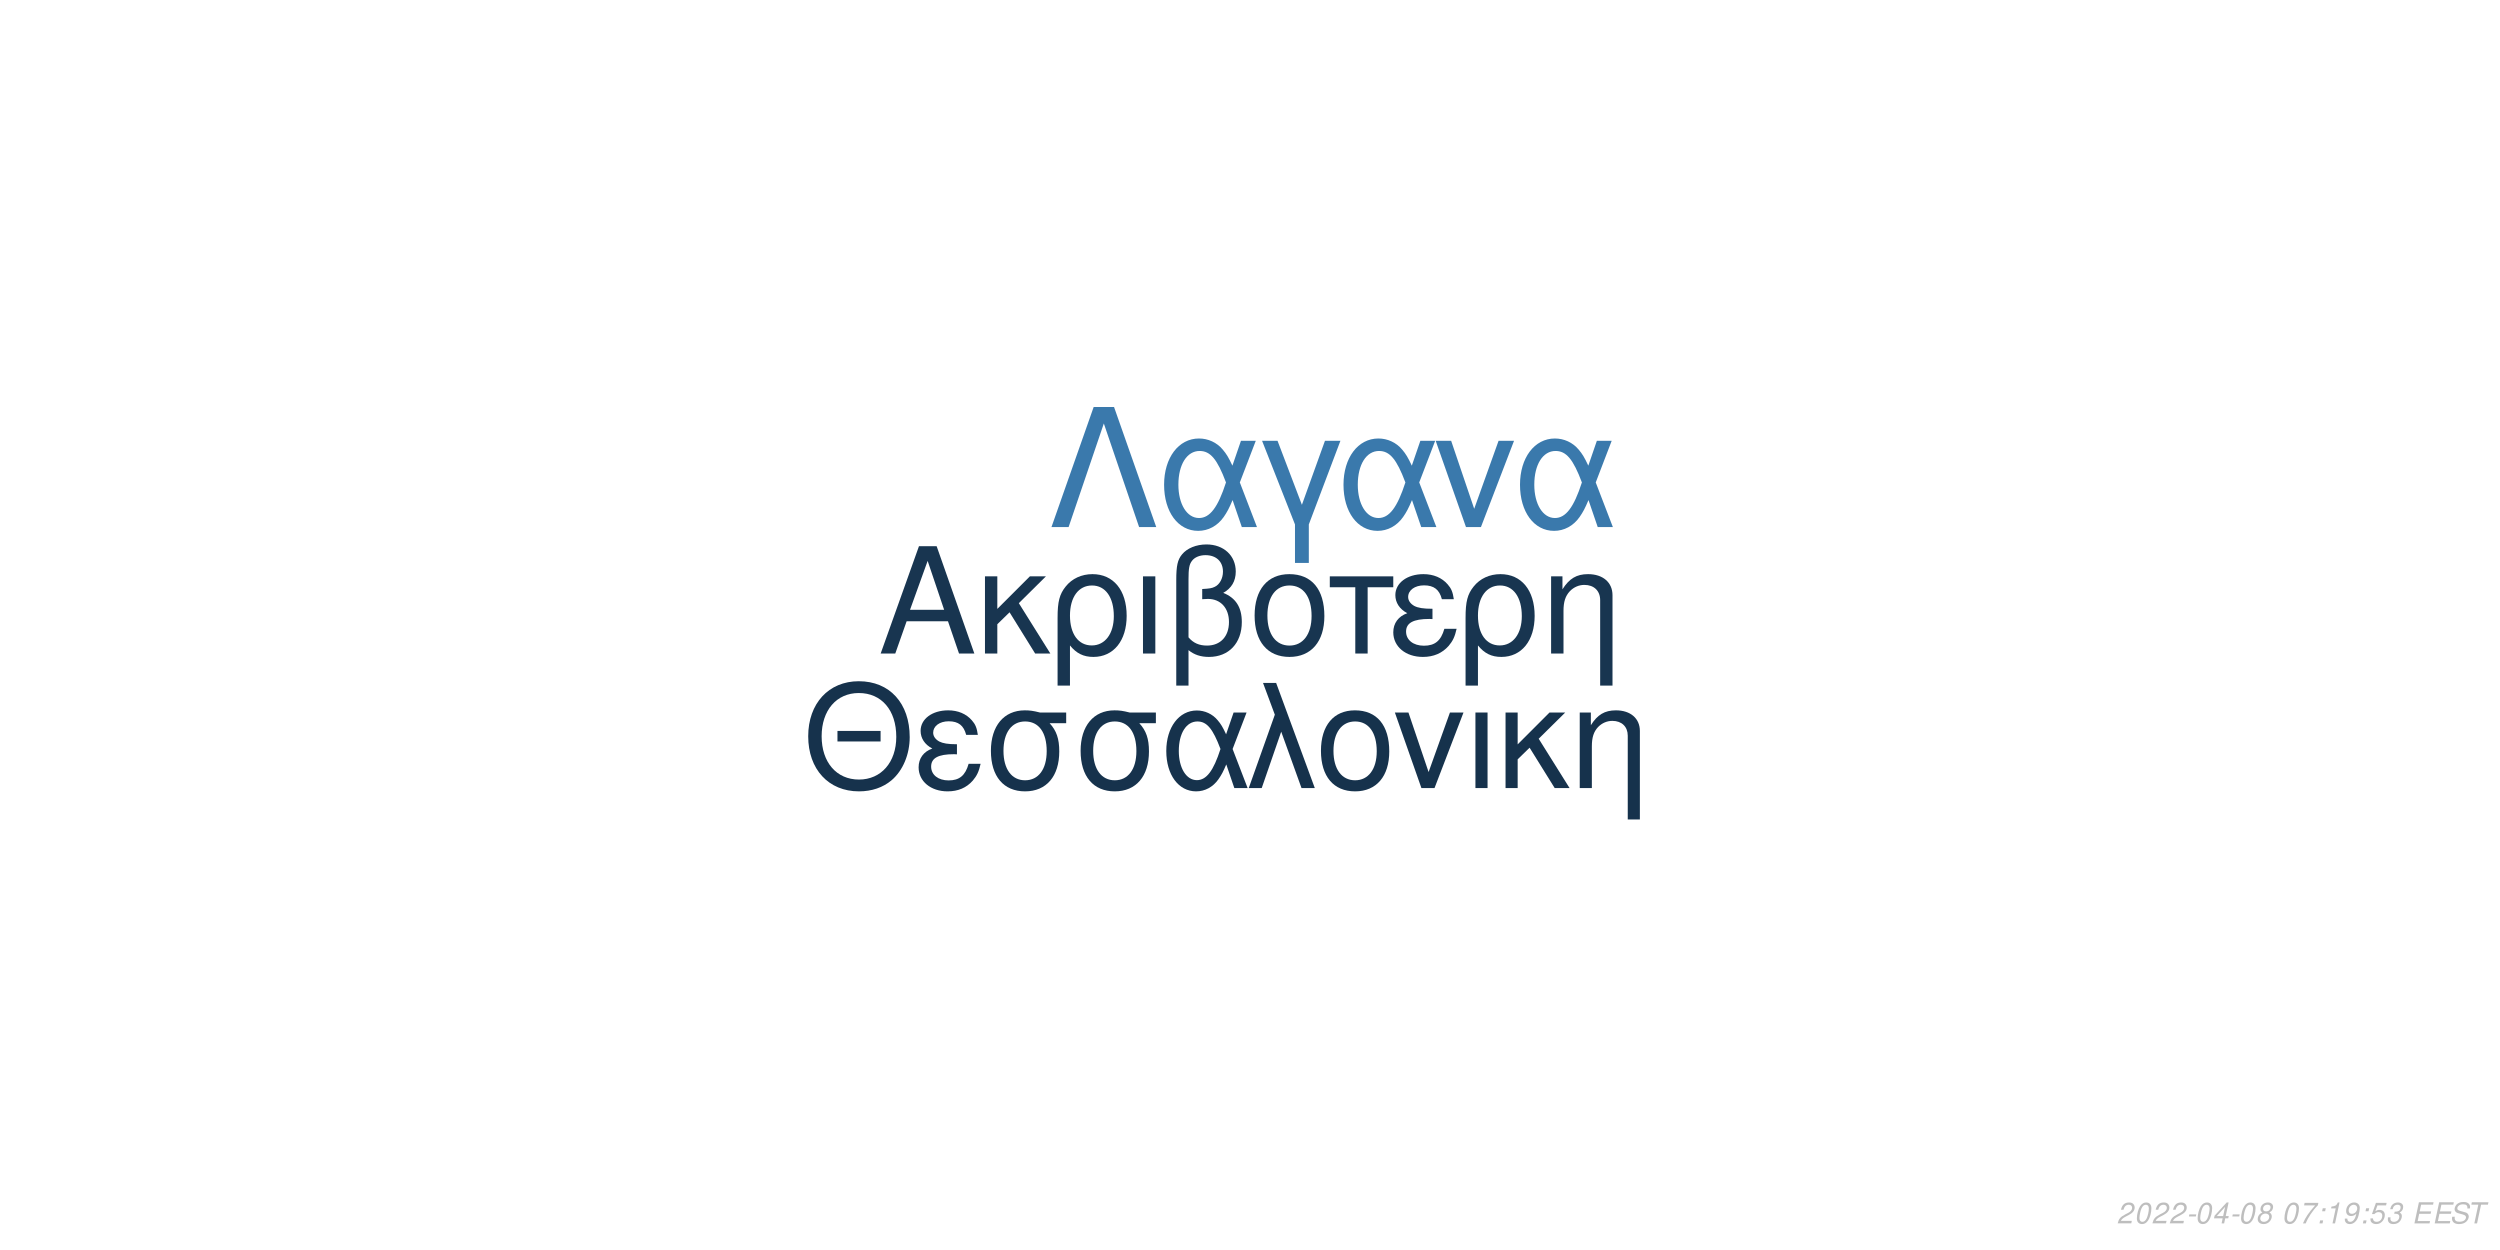
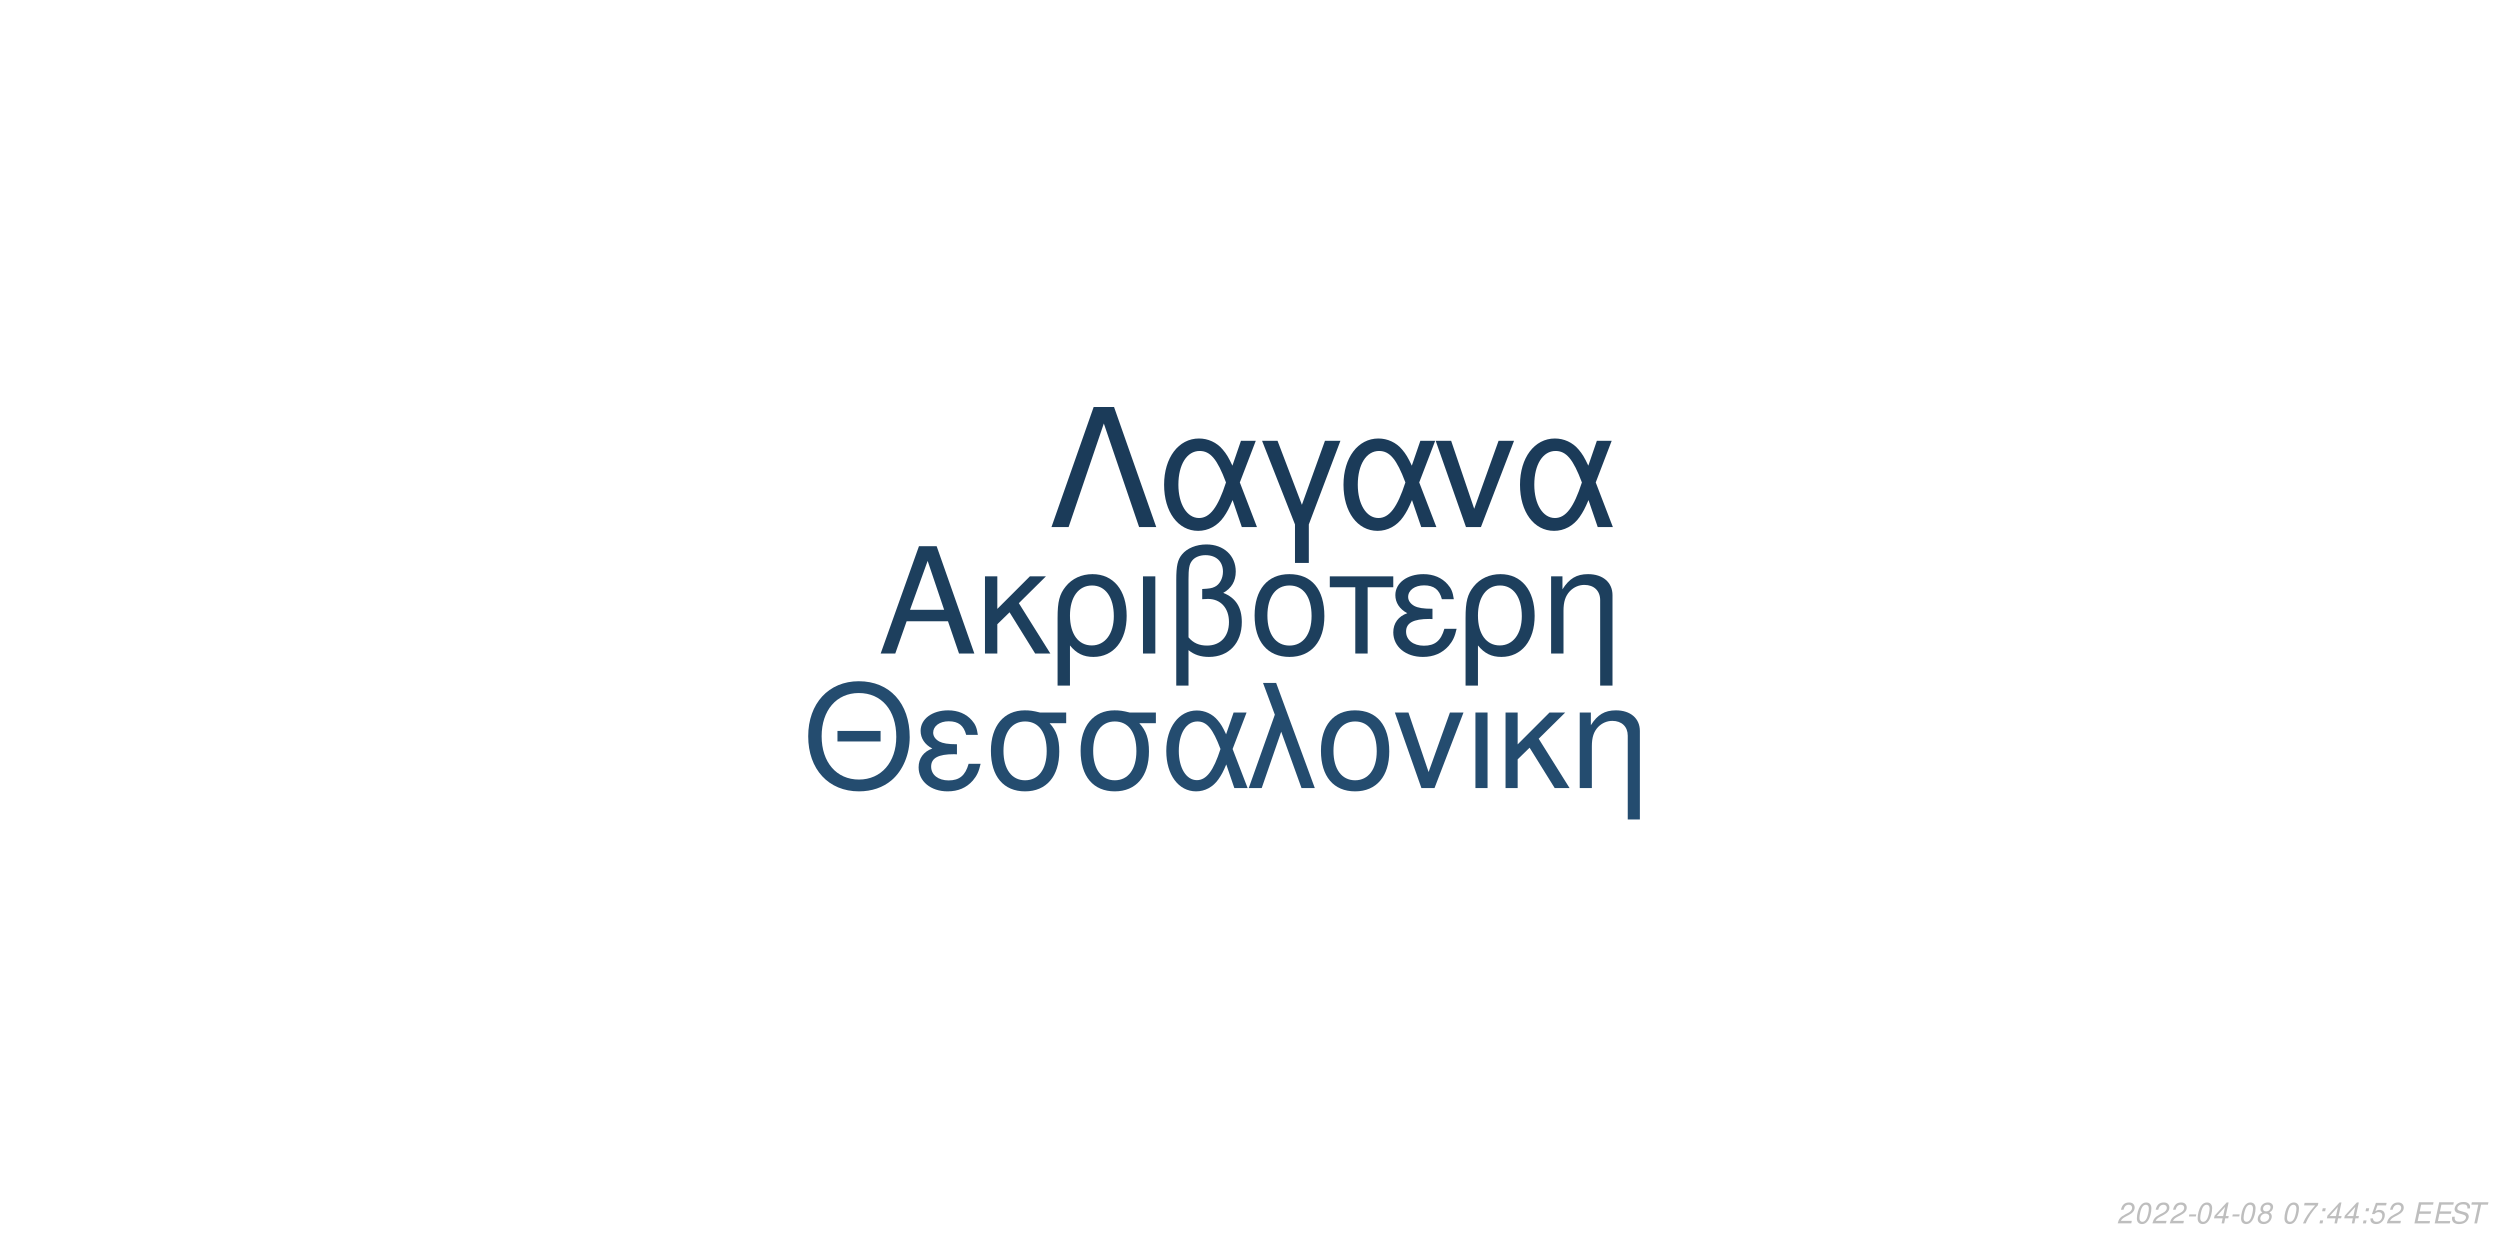
<svg xmlns="http://www.w3.org/2000/svg" xmlns:xlink="http://www.w3.org/1999/xlink" width="864pt" height="432pt" viewBox="0 0 864 432" version="1.1">
  <defs>
    <g>
      <symbol overflow="visible" id="glyph0-0">
        <path style="stroke:none;" d="" />
      </symbol>
      <symbol overflow="visible" id="glyph0-1">
        <path style="stroke:none;" d="M 24.125 -11.141 L 27.938 0 L 33.234 0 L 20.203 -37.094 L 14.094 -37.094 L 0.859 0 L 5.906 0 L 9.828 -11.141 Z M 22.797 -15.109 L 11 -15.109 L 17.094 -32.016 Z M 22.797 -15.109 " />
      </symbol>
      <symbol overflow="visible" id="glyph0-2">
        <path style="stroke:none;" d="M 7.172 -15.422 L 7.172 -26.672 L 2.906 -26.672 L 2.906 0 L 7.172 0 L 7.172 -10.125 L 11.406 -14.25 L 20.25 0 L 25.5 0 L 14.609 -17.406 L 23.969 -26.672 L 18.422 -26.672 Z M 7.172 -15.422 " />
      </symbol>
      <symbol overflow="visible" id="glyph0-3">
        <path style="stroke:none;" d="M 3 11.094 L 7.281 11.094 L 7.281 -2.797 C 9.516 -0.047 11.953 1.172 15.375 1.172 C 22.344 1.172 26.875 -4.422 26.875 -13.031 C 26.875 -21.891 22.297 -27.438 15.062 -27.438 C 11.297 -27.438 7.984 -25.906 5.797 -23.156 C 3.672 -20.516 3 -17.969 3 -12.359 Z M 14.906 -23.516 C 19.547 -23.516 22.438 -19.438 22.438 -12.922 C 22.438 -6.812 19.391 -2.797 14.812 -2.797 C 10.172 -2.797 7.281 -6.766 7.281 -13.125 C 7.281 -19.484 10.234 -23.516 14.906 -23.516 Z M 14.906 -23.516 " />
      </symbol>
      <symbol overflow="visible" id="glyph0-4">
        <path style="stroke:none;" d="M 3.516 0 L 7.781 0 L 7.781 -26.672 L 3.516 -26.672 Z M 3.516 0 " />
      </symbol>
      <symbol overflow="visible" id="glyph0-5">
        <path style="stroke:none;" d="M 4.016 11.094 L 8.25 11.094 L 8.25 -1.172 C 10.172 0.406 12.422 1.172 15.312 1.172 C 22.188 1.172 26.672 -3.609 26.672 -10.891 C 26.672 -15.984 24.578 -19.234 20.25 -20.969 C 23.109 -22.547 24.578 -25.031 24.578 -28.344 C 24.578 -33.844 20.406 -37.703 14.453 -37.703 C 10.938 -37.703 7.734 -36.391 6 -34.25 C 4.484 -32.422 4.016 -30.328 4.016 -25.391 Z M 8.25 -25.656 C 8.25 -29.359 8.5 -30.844 9.469 -32.062 C 10.375 -33.281 12.156 -34 14.094 -34 C 17.812 -34 20.156 -31.812 20.156 -28.297 C 20.156 -25.953 18.984 -23.812 17.297 -23.047 C 16.281 -22.547 15.469 -22.438 12.984 -22.297 L 12.984 -18.781 C 13.734 -18.828 14.344 -18.875 14.969 -18.875 C 19.344 -18.875 22.234 -15.719 22.234 -10.891 C 22.234 -5.906 19.281 -2.75 14.656 -2.75 C 11.953 -2.75 9.922 -3.609 8.25 -5.594 Z M 8.25 -25.656 " />
      </symbol>
      <symbol overflow="visible" id="glyph0-6">
        <path style="stroke:none;" d="M 14.094 -27.438 C 6.562 -27.438 2.094 -22.094 2.094 -13.125 C 2.094 -4.125 6.562 1.172 14.141 1.172 C 21.672 1.172 26.203 -4.172 26.203 -12.922 C 26.203 -22.188 21.828 -27.438 14.094 -27.438 Z M 14.141 -23.516 C 18.938 -23.516 21.781 -19.594 21.781 -12.984 C 21.781 -6.672 18.828 -2.75 14.141 -2.75 C 9.422 -2.75 6.516 -6.672 6.516 -13.125 C 6.516 -19.594 9.422 -23.516 14.141 -23.516 Z M 14.141 -23.516 " />
      </symbol>
      <symbol overflow="visible" id="glyph0-7">
        <path style="stroke:none;" d="M 7.891 0 L 12.156 0 L 12.156 -22.906 L 21.016 -22.906 L 21.016 -26.672 L -0.922 -26.672 L -0.922 -22.906 L 7.891 -22.906 Z M 7.891 0 " />
      </symbol>
      <symbol overflow="visible" id="glyph0-8">
        <path style="stroke:none;" d="M 14.562 -15.469 C 11.344 -15.469 9.562 -15.781 8.297 -16.438 C 6.922 -17.203 6.156 -18.328 6.156 -19.547 C 6.156 -21.891 8.453 -23.562 11.656 -23.562 C 15.062 -23.562 16.953 -22.094 17.812 -18.781 L 21.938 -18.781 C 21.578 -21.266 21.062 -22.5 19.797 -23.922 C 17.812 -26.203 14.906 -27.438 11.453 -27.438 C 5.797 -27.438 1.734 -24.375 1.734 -20.203 C 1.734 -17.609 3.156 -15.375 5.859 -13.938 C 2.797 -12.875 1.016 -10.484 1.016 -7.328 C 1.016 -2.391 5.297 1.172 11.25 1.172 C 14.969 1.172 17.906 -0.109 20.156 -2.641 C 21.578 -4.328 22.297 -5.797 22.906 -8.547 L 18.672 -8.547 C 17.5 -4.422 15.422 -2.703 11.609 -2.703 C 7.938 -2.703 5.438 -4.688 5.438 -7.578 C 5.438 -10.578 7.938 -11.953 13.484 -11.953 C 13.641 -11.953 14.094 -11.953 14.562 -11.906 Z M 14.562 -15.469 " />
      </symbol>
      <symbol overflow="visible" id="glyph0-9">
        <path style="stroke:none;" d="M 3.562 -26.672 L 3.562 0 L 7.844 0 L 7.844 -14.703 C 7.844 -17.906 8.5 -19.891 10.031 -21.531 C 11.406 -22.953 13.188 -23.719 15.062 -23.719 C 18.375 -23.719 20.516 -21.672 20.516 -18.469 L 20.516 11.094 L 24.781 11.094 L 24.781 -20.156 C 24.781 -24.578 21.469 -27.438 16.328 -27.438 C 12.359 -27.438 9.828 -25.906 7.484 -22.188 L 7.484 -26.672 Z M 3.562 -26.672 " />
      </symbol>
      <symbol overflow="visible" id="glyph1-0">
        <path style="stroke:none;" d="" />
      </symbol>
      <symbol overflow="visible" id="glyph1-1">
        <path style="stroke:none;" d="M 26.859 -19.734 L 11.953 -19.734 L 11.953 -16.094 L 26.859 -16.094 Z M 19.328 -36.922 C 8.922 -36.922 1.844 -29.25 1.844 -17.891 C 1.844 -6.484 8.875 1.141 19.391 1.141 C 23.812 1.141 27.703 -0.203 30.641 -2.688 C 34.578 -6.031 36.922 -11.656 36.922 -17.594 C 36.922 -29.297 30 -36.922 19.328 -36.922 Z M 19.328 -32.844 C 27.203 -32.844 32.281 -26.906 32.281 -17.688 C 32.281 -8.922 27.062 -2.938 19.391 -2.938 C 11.609 -2.938 6.484 -8.922 6.484 -17.891 C 6.484 -26.859 11.609 -32.844 19.328 -32.844 Z M 19.328 -32.844 " />
      </symbol>
      <symbol overflow="visible" id="glyph1-2">
        <path style="stroke:none;" d="M 14.25 -15.141 C 11.109 -15.141 9.375 -15.453 8.125 -16.094 C 6.781 -16.844 6.031 -17.938 6.031 -19.141 C 6.031 -21.422 8.266 -23.078 11.406 -23.078 C 14.75 -23.078 16.594 -21.625 17.438 -18.391 L 21.469 -18.391 C 21.125 -20.828 20.625 -22.031 19.391 -23.422 C 17.438 -25.656 14.594 -26.859 11.219 -26.859 C 5.688 -26.859 1.688 -23.875 1.688 -19.781 C 1.688 -17.234 3.094 -15.047 5.734 -13.656 C 2.734 -12.609 1 -10.266 1 -7.172 C 1 -2.344 5.188 1.141 11.016 1.141 C 14.656 1.141 17.547 -0.094 19.734 -2.594 C 21.125 -4.234 21.828 -5.688 22.422 -8.375 L 18.281 -8.375 C 17.141 -4.328 15.094 -2.641 11.359 -2.641 C 7.766 -2.641 5.328 -4.578 5.328 -7.422 C 5.328 -10.359 7.766 -11.703 13.203 -11.703 C 13.359 -11.703 13.797 -11.703 14.25 -11.656 Z M 14.25 -15.141 " />
      </symbol>
      <symbol overflow="visible" id="glyph1-3">
        <path style="stroke:none;" d="M 29 -26.109 L 19.938 -26.109 C 17.594 -26.703 16.438 -26.859 14.703 -26.859 C 7.469 -26.859 2.984 -21.469 2.984 -12.859 C 2.984 -4.031 7.375 1.141 14.797 1.141 C 22.172 1.141 26.609 -4.078 26.609 -12.656 C 26.609 -17.047 25.656 -19.828 23.266 -22.422 L 29 -22.422 Z M 14.797 -23.016 C 19.531 -23.016 22.266 -19.234 22.266 -12.75 C 22.266 -6.531 19.438 -2.688 14.797 -2.688 C 10.172 -2.688 7.328 -6.531 7.328 -12.859 C 7.328 -19.188 10.172 -23.016 14.797 -23.016 Z M 14.797 -23.016 " />
      </symbol>
      <symbol overflow="visible" id="glyph1-4">
        <path style="stroke:none;" d="M 29.344 -26.109 L 24.859 -26.109 L 22.266 -18.578 C 21.125 -21.031 20.484 -22.125 19.328 -23.469 C 17.547 -25.609 14.906 -26.812 12.156 -26.812 C 5.984 -26.812 1.594 -20.984 1.594 -12.812 C 1.594 -4.578 5.828 1.141 11.906 1.141 C 14.953 1.141 17.734 -0.344 19.625 -3.047 C 20.672 -4.531 21.281 -5.688 22.328 -8.172 L 25.109 0 L 29.703 0 L 24.516 -13.5 Z M 20.328 -13.5 C 17.891 -5.922 15.453 -2.734 12.156 -2.734 C 8.516 -2.734 5.922 -6.922 5.922 -12.812 C 5.922 -18.938 8.516 -23.016 12.359 -23.016 C 15.594 -23.016 17.688 -20.531 20.328 -13.5 Z M 20.328 -13.5 " />
      </symbol>
      <symbol overflow="visible" id="glyph1-5">
        <path style="stroke:none;" d="M 1.094 0 L 5.578 0 L 12.312 -19.484 L 19.328 0 L 23.922 0 L 10.562 -36.328 L 6.031 -36.328 L 10.109 -25.359 Z M 1.094 0 " />
      </symbol>
      <symbol overflow="visible" id="glyph1-6">
        <path style="stroke:none;" d="M 13.797 -26.859 C 6.422 -26.859 2.047 -21.625 2.047 -12.859 C 2.047 -4.031 6.422 1.141 13.859 1.141 C 21.234 1.141 25.656 -4.078 25.656 -12.656 C 25.656 -21.719 21.375 -26.859 13.797 -26.859 Z M 13.859 -23.016 C 18.531 -23.016 21.328 -19.188 21.328 -12.703 C 21.328 -6.531 18.438 -2.688 13.859 -2.688 C 9.219 -2.688 6.375 -6.531 6.375 -12.859 C 6.375 -19.188 9.219 -23.016 13.859 -23.016 Z M 13.859 -23.016 " />
      </symbol>
      <symbol overflow="visible" id="glyph1-7">
        <path style="stroke:none;" d="M 14.297 0 L 24.312 -26.109 L 19.625 -26.109 L 12.25 -5.531 L 5.281 -26.109 L 0.594 -26.109 L 9.766 0 Z M 14.297 0 " />
      </symbol>
      <symbol overflow="visible" id="glyph1-8">
        <path style="stroke:none;" d="M 3.438 0 L 7.625 0 L 7.625 -26.109 L 3.438 -26.109 Z M 3.438 0 " />
      </symbol>
      <symbol overflow="visible" id="glyph1-9">
        <path style="stroke:none;" d="M 7.031 -15.094 L 7.031 -26.109 L 2.844 -26.109 L 2.844 0 L 7.031 0 L 7.031 -9.922 L 11.156 -13.953 L 19.828 0 L 24.969 0 L 14.297 -17.047 L 23.469 -26.109 L 18.031 -26.109 Z M 7.031 -15.094 " />
      </symbol>
      <symbol overflow="visible" id="glyph1-10">
        <path style="stroke:none;" d="M 3.484 -26.109 L 3.484 0 L 7.672 0 L 7.672 -14.406 C 7.672 -17.547 8.328 -19.484 9.812 -21.078 C 11.156 -22.469 12.906 -23.219 14.75 -23.219 C 17.984 -23.219 20.078 -21.234 20.078 -18.094 L 20.078 10.859 L 24.266 10.859 L 24.266 -19.734 C 24.266 -24.062 21.031 -26.859 16 -26.859 C 12.109 -26.859 9.609 -25.359 7.328 -21.719 L 7.328 -26.109 Z M 3.484 -26.109 " />
      </symbol>
      <symbol overflow="visible" id="glyph2-0">
        <path style="stroke:none;" d="" />
      </symbol>
      <symbol overflow="visible" id="glyph2-1">
        <path style="stroke:none;" d="M 22.531 -41.484 L 15.484 -41.484 L 0.906 0 L 6.828 0 L 19 -35.797 L 31.188 0 L 37.109 0 Z M 22.531 -41.484 " />
      </symbol>
      <symbol overflow="visible" id="glyph2-2">
        <path style="stroke:none;" d="M 33.516 -29.812 L 28.391 -29.812 L 25.438 -21.219 C 24.125 -24.016 23.391 -25.266 22.078 -26.797 C 20.031 -29.25 17.016 -30.609 13.891 -30.609 C 6.828 -30.609 1.828 -23.953 1.828 -14.625 C 1.828 -5.234 6.656 1.312 13.594 1.312 C 17.078 1.312 20.266 -0.391 22.422 -3.469 C 23.609 -5.172 24.297 -6.484 25.5 -9.328 L 28.688 0 L 33.922 0 L 28 -15.422 Z M 23.219 -15.422 C 20.422 -6.766 17.641 -3.125 13.891 -3.125 C 9.734 -3.125 6.766 -7.906 6.766 -14.625 C 6.766 -21.625 9.734 -26.297 14.109 -26.297 C 17.812 -26.297 20.203 -23.453 23.219 -15.422 Z M 23.219 -15.422 " />
      </symbol>
      <symbol overflow="visible" id="glyph2-3">
        <path style="stroke:none;" d="M 12.062 12.406 L 16.844 12.406 L 16.844 -0.906 L 27.766 -29.812 L 22.422 -29.812 L 14.453 -7.688 L 6.031 -29.812 L 0.688 -29.812 L 12.062 -0.906 Z M 12.062 12.406 " />
      </symbol>
      <symbol overflow="visible" id="glyph2-4">
        <path style="stroke:none;" d="M 16.328 0 L 27.766 -29.812 L 22.422 -29.812 L 14 -6.312 L 6.031 -29.812 L 0.688 -29.812 L 11.156 0 Z M 16.328 0 " />
      </symbol>
      <symbol overflow="visible" id="glyph3-0">
        <path style="stroke:none;" d="" />
      </symbol>
      <symbol overflow="visible" id="glyph3-1">
        <path style="stroke:none;" d="M 5.234 -0.875 L 1.469 -0.875 C 1.641 -1.375 2.203 -1.891 3.109 -2.344 L 4.234 -2.938 C 5.562 -3.625 6.219 -4.469 6.219 -5.484 C 6.219 -5.938 6.062 -6.359 5.797 -6.656 C 5.469 -7.047 4.984 -7.234 4.312 -7.234 C 2.766 -7.234 1.891 -6.453 1.484 -4.734 L 2.375 -4.734 C 2.484 -5.188 2.609 -5.484 2.797 -5.75 C 3.094 -6.203 3.609 -6.453 4.188 -6.453 C 4.891 -6.453 5.344 -6.031 5.344 -5.375 C 5.344 -4.703 4.859 -4.094 4.016 -3.656 L 2.984 -3.125 C 1.234 -2.188 0.797 -1.656 0.344 -0.016 L 5.047 -0.016 Z M 5.234 -0.875 " />
      </symbol>
      <symbol overflow="visible" id="glyph3-2">
        <path style="stroke:none;" d="M 4.203 -7.234 C 3.375 -7.234 2.688 -6.812 2.125 -5.984 C 1.484 -5.047 0.984 -3.188 0.984 -1.734 C 0.984 -1.109 1.172 -0.562 1.484 -0.266 C 1.797 0.047 2.281 0.234 2.766 0.234 C 3.625 0.234 4.281 -0.156 4.859 -1.016 C 5.516 -1.953 6 -3.797 6 -5.266 C 6 -6.5 5.328 -7.234 4.203 -7.234 Z M 4.094 -6.453 C 4.734 -6.453 5.125 -5.984 5.125 -5.156 C 5.125 -4.203 4.781 -2.625 4.406 -1.812 C 3.984 -0.938 3.516 -0.547 2.875 -0.547 C 2.25 -0.547 1.875 -1.031 1.875 -1.828 C 1.875 -2.797 2.203 -4.344 2.594 -5.203 C 2.984 -6.047 3.453 -6.453 4.094 -6.453 Z M 4.094 -6.453 " />
      </symbol>
      <symbol overflow="visible" id="glyph3-3">
        <path style="stroke:none;" d="M 3.516 -3.125 L 1.125 -3.125 L 0.969 -2.406 L 3.359 -2.406 Z M 3.516 -3.125 " />
      </symbol>
      <symbol overflow="visible" id="glyph3-4">
        <path style="stroke:none;" d="M 3.625 -1.75 L 3.266 0 L 4.141 0 L 4.516 -1.75 L 5.562 -1.75 L 5.734 -2.531 L 4.688 -2.531 L 5.688 -7.234 L 5.016 -7.234 L 0.844 -2.672 L 0.641 -1.75 Z M 3.797 -2.531 L 1.594 -2.531 L 4.469 -5.703 Z M 3.797 -2.531 " />
      </symbol>
      <symbol overflow="visible" id="glyph3-5">
        <path style="stroke:none;" d="M 4.766 -3.797 C 5.078 -3.969 5.234 -4.078 5.438 -4.234 C 5.812 -4.594 6.062 -5.172 6.062 -5.734 C 6.062 -6.625 5.344 -7.234 4.266 -7.234 C 2.812 -7.234 1.703 -6.219 1.703 -4.875 C 1.703 -4.406 1.875 -4.125 2.359 -3.812 C 1.297 -3.312 0.75 -2.516 0.75 -1.469 C 0.75 -0.438 1.547 0.234 2.812 0.234 C 3.656 0.234 4.359 -0.094 4.938 -0.734 C 5.359 -1.234 5.609 -1.859 5.609 -2.438 C 5.609 -3.047 5.312 -3.516 4.766 -3.797 Z M 4.109 -6.453 C 4.797 -6.453 5.188 -6.125 5.188 -5.578 C 5.188 -5.266 5.062 -4.922 4.859 -4.672 C 4.562 -4.312 4.188 -4.156 3.656 -4.156 C 2.984 -4.156 2.594 -4.453 2.594 -4.984 C 2.594 -5.859 3.203 -6.453 4.109 -6.453 Z M 3.453 -3.406 C 4.234 -3.406 4.734 -2.984 4.734 -2.312 C 4.734 -1.312 3.922 -0.547 2.875 -0.547 C 2.125 -0.547 1.625 -0.969 1.625 -1.625 C 1.625 -2.609 2.438 -3.406 3.453 -3.406 Z M 3.453 -3.406 " />
      </symbol>
      <symbol overflow="visible" id="glyph3-6">
        <path style="stroke:none;" d="" />
      </symbol>
      <symbol overflow="visible" id="glyph3-7">
        <path style="stroke:none;" d="M 6.703 -7.094 L 1.953 -7.094 L 1.766 -6.219 L 5.594 -6.219 C 3.344 -3.688 2.266 -2.109 1.375 0 L 2.344 0 C 3.031 -1.906 4.828 -4.594 6.547 -6.281 Z M 6.703 -7.094 " />
      </symbol>
      <symbol overflow="visible" id="glyph3-8">
        <path style="stroke:none;" d="M 2.359 -1.031 L 1.312 -1.031 L 1.094 0 L 2.141 0 Z M 3.266 -5.234 L 2.219 -5.234 L 2 -4.203 L 3.047 -4.203 Z M 3.266 -5.234 " />
      </symbol>
      <symbol overflow="visible" id="glyph3-9">
-         <path style="stroke:none;" d="M 3.703 -5.188 L 2.594 0 L 3.469 0 L 5.016 -7.234 L 4.438 -7.234 C 3.906 -6.156 3.688 -6.016 2.234 -5.812 L 2.109 -5.188 Z M 3.703 -5.188 " />
+         <path style="stroke:none;" d="M 6.297 -7.094 L 2.594 -7.094 L 1.234 -3.234 L 2.047 -3.234 C 2.656 -3.766 2.938 -3.906 3.531 -3.906 C 4.328 -3.906 4.797 -3.453 4.797 -2.688 C 4.797 -1.438 3.969 -0.547 2.828 -0.547 C 2.031 -0.547 1.609 -0.938 1.578 -1.734 L 0.703 -1.734 L 0.703 -1.516 C 0.703 -0.938 0.844 -0.547 1.188 -0.266 C 1.562 0.062 2.078 0.234 2.703 0.234 C 3.656 0.234 4.391 -0.156 4.984 -0.922 C 5.422 -1.5 5.672 -2.234 5.672 -2.953 C 5.672 -4 4.938 -4.672 3.812 -4.672 C 3.328 -4.672 2.906 -4.547 2.406 -4.234 L 3.109 -6.219 L 6.109 -6.219 Z M 6.297 -7.094 " />
      </symbol>
      <symbol overflow="visible" id="glyph3-10">
-         <path style="stroke:none;" d="M 0.844 -1.656 C 0.844 -1.547 0.844 -1.438 0.844 -1.375 C 0.844 -0.406 1.531 0.234 2.578 0.234 C 3.203 0.234 3.766 0.016 4.297 -0.438 C 4.938 -1 5.312 -1.656 5.594 -2.719 C 5.844 -3.672 6.016 -4.766 6.016 -5.375 C 6.016 -5.844 5.844 -6.328 5.547 -6.656 C 5.203 -7.031 4.703 -7.234 4.062 -7.234 C 2.516 -7.234 1.297 -5.938 1.297 -4.266 C 1.297 -3.203 1.984 -2.547 3.047 -2.547 C 3.484 -2.547 3.953 -2.672 4.281 -2.891 C 4.406 -2.984 4.547 -3.078 4.828 -3.344 C 4.438 -1.484 3.703 -0.547 2.703 -0.547 C 2.109 -0.547 1.719 -0.938 1.719 -1.547 L 1.719 -1.656 Z M 3.953 -6.453 C 4.625 -6.453 5.141 -5.953 5.141 -5.281 C 5.141 -4.188 4.312 -3.312 3.297 -3.312 C 2.594 -3.312 2.172 -3.734 2.172 -4.453 C 2.172 -5.562 2.984 -6.453 3.953 -6.453 Z M 3.953 -6.453 " />
+         <path style="stroke:none;" d="M 2.547 -3.312 L 6.5 -3.312 L 6.688 -4.141 L 2.719 -4.141 L 3.219 -6.469 L 7.344 -6.469 L 7.516 -7.297 L 2.453 -7.297 L 0.906 0 L 6.125 0 L 6.297 -0.812 L 2.016 -0.812 Z M 2.547 -3.312 " />
      </symbol>
      <symbol overflow="visible" id="glyph3-11">
-         <path style="stroke:none;" d="M 6.297 -7.094 L 2.594 -7.094 L 1.234 -3.234 L 2.047 -3.234 C 2.656 -3.766 2.938 -3.906 3.531 -3.906 C 4.328 -3.906 4.797 -3.453 4.797 -2.688 C 4.797 -1.438 3.969 -0.547 2.828 -0.547 C 2.031 -0.547 1.609 -0.938 1.578 -1.734 L 0.703 -1.734 L 0.703 -1.516 C 0.703 -0.938 0.844 -0.547 1.188 -0.266 C 1.562 0.062 2.078 0.234 2.703 0.234 C 3.656 0.234 4.391 -0.156 4.984 -0.922 C 5.422 -1.5 5.672 -2.234 5.672 -2.953 C 5.672 -4 4.938 -4.672 3.812 -4.672 C 3.328 -4.672 2.906 -4.547 2.406 -4.234 L 3.109 -6.219 L 6.109 -6.219 Z M 6.297 -7.094 " />
+         <path style="stroke:none;" d="M 7.062 -5.156 C 7.125 -5.438 7.141 -5.562 7.141 -5.703 C 7.141 -6.156 6.938 -6.594 6.594 -6.891 C 6.188 -7.25 5.656 -7.406 4.875 -7.406 C 3.844 -7.406 3.047 -7.125 2.5 -6.562 C 2.094 -6.141 1.781 -5.438 1.781 -4.922 C 1.781 -4.297 2.219 -3.766 2.891 -3.562 L 4.594 -3.094 C 5.406 -2.859 5.734 -2.578 5.734 -2.094 C 5.734 -1.781 5.547 -1.406 5.266 -1.141 C 4.844 -0.766 4.266 -0.578 3.453 -0.578 C 2.328 -0.578 1.812 -0.984 1.812 -1.906 C 1.812 -2.047 1.812 -2.125 1.844 -2.312 L 0.984 -2.312 C 0.906 -2.062 0.891 -1.906 0.891 -1.688 C 0.891 -0.484 1.797 0.234 3.297 0.234 C 4.359 0.234 5.234 -0.062 5.812 -0.609 C 6.344 -1.078 6.688 -1.797 6.688 -2.375 C 6.688 -2.641 6.609 -2.906 6.453 -3.156 C 6.234 -3.5 5.938 -3.703 5.469 -3.828 L 3.75 -4.312 C 2.984 -4.547 2.734 -4.734 2.734 -5.188 C 2.734 -5.547 2.875 -5.844 3.188 -6.109 C 3.547 -6.438 4.031 -6.594 4.703 -6.594 C 5.266 -6.594 5.688 -6.484 5.906 -6.297 C 6.094 -6.125 6.219 -5.797 6.219 -5.516 C 6.219 -5.422 6.203 -5.344 6.188 -5.156 Z M 7.062 -5.156 " />
      </symbol>
      <symbol overflow="visible" id="glyph3-12">
-         <path style="stroke:none;" d="M 2.922 -3.312 C 3.125 -3.344 3.234 -3.344 3.375 -3.344 C 4.203 -3.344 4.688 -3 4.688 -2.406 C 4.688 -1.312 3.906 -0.547 2.781 -0.547 C 2.047 -0.547 1.594 -0.938 1.594 -1.562 C 1.594 -1.719 1.609 -1.844 1.656 -2.094 L 0.766 -2.094 C 0.734 -1.797 0.719 -1.641 0.719 -1.469 C 0.719 -0.375 1.406 0.234 2.641 0.234 C 3.547 0.234 4.297 -0.078 4.812 -0.656 C 5.266 -1.156 5.562 -1.875 5.562 -2.547 C 5.562 -3.125 5.344 -3.453 4.797 -3.734 C 5.641 -4.234 6.016 -4.844 6.016 -5.734 C 6.016 -6.656 5.312 -7.234 4.203 -7.234 C 3.375 -7.234 2.672 -6.938 2.188 -6.375 C 1.891 -6.031 1.703 -5.641 1.516 -4.906 L 2.391 -4.906 C 2.5 -5.359 2.594 -5.594 2.734 -5.812 C 3.047 -6.234 3.516 -6.453 4.078 -6.453 C 4.734 -6.453 5.141 -6.125 5.141 -5.578 C 5.141 -5.188 5.016 -4.797 4.797 -4.547 C 4.516 -4.234 4 -4.062 3.266 -4.062 L 3.078 -4.062 Z M 2.922 -3.312 " />
-       </symbol>
-       <symbol overflow="visible" id="glyph3-13">
-         <path style="stroke:none;" d="M 2.547 -3.312 L 6.5 -3.312 L 6.688 -4.141 L 2.719 -4.141 L 3.219 -6.469 L 7.344 -6.469 L 7.516 -7.297 L 2.453 -7.297 L 0.906 0 L 6.125 0 L 6.297 -0.812 L 2.016 -0.812 Z M 2.547 -3.312 " />
-       </symbol>
-       <symbol overflow="visible" id="glyph3-14">
-         <path style="stroke:none;" d="M 7.062 -5.156 C 7.125 -5.438 7.141 -5.562 7.141 -5.703 C 7.141 -6.156 6.938 -6.594 6.594 -6.891 C 6.188 -7.25 5.656 -7.406 4.875 -7.406 C 3.844 -7.406 3.047 -7.125 2.5 -6.562 C 2.094 -6.141 1.781 -5.438 1.781 -4.922 C 1.781 -4.297 2.219 -3.766 2.891 -3.562 L 4.594 -3.094 C 5.406 -2.859 5.734 -2.578 5.734 -2.094 C 5.734 -1.781 5.547 -1.406 5.266 -1.141 C 4.844 -0.766 4.266 -0.578 3.453 -0.578 C 2.328 -0.578 1.812 -0.984 1.812 -1.906 C 1.812 -2.047 1.812 -2.125 1.844 -2.312 L 0.984 -2.312 C 0.906 -2.062 0.891 -1.906 0.891 -1.688 C 0.891 -0.484 1.797 0.234 3.297 0.234 C 4.359 0.234 5.234 -0.062 5.812 -0.609 C 6.344 -1.078 6.688 -1.797 6.688 -2.375 C 6.688 -2.641 6.609 -2.906 6.453 -3.156 C 6.234 -3.5 5.938 -3.703 5.469 -3.828 L 3.75 -4.312 C 2.984 -4.547 2.734 -4.734 2.734 -5.188 C 2.734 -5.547 2.875 -5.844 3.188 -6.109 C 3.547 -6.438 4.031 -6.594 4.703 -6.594 C 5.266 -6.594 5.688 -6.484 5.906 -6.297 C 6.094 -6.125 6.219 -5.797 6.219 -5.516 C 6.219 -5.422 6.203 -5.344 6.188 -5.156 Z M 7.062 -5.156 " />
-       </symbol>
-       <symbol overflow="visible" id="glyph3-15">
        <path style="stroke:none;" d="M 4.938 -6.469 L 7.312 -6.469 L 7.484 -7.297 L 1.75 -7.297 L 1.578 -6.469 L 3.984 -6.469 L 2.609 0 L 3.547 0 Z M 4.938 -6.469 " />
      </symbol>
    </g>
  </defs>
  <g id="surface1">
    <rect x="0" y="0" width="864" height="432" style="fill:rgb(100%,100%,100%);fill-opacity:1;stroke:none;" />
-     <g style="fill:rgb(9.412%,20.784%,31.373%);fill-opacity:1;">
+     <g style="fill:rgb(11.373%,24.706%,36.471%);fill-opacity:1;">
      <use xlink:href="#glyph0-1" x="303.5" y="225.861" />
      <use xlink:href="#glyph0-2" x="337.5" y="225.861" />
      <use xlink:href="#glyph0-3" x="362.5" y="225.861" />
      <use xlink:href="#glyph0-4" x="391.5" y="225.861" />
      <use xlink:href="#glyph0-5" x="402.5" y="225.861" />
      <use xlink:href="#glyph0-6" x="431.5" y="225.861" />
      <use xlink:href="#glyph0-7" x="460.5" y="225.861" />
      <use xlink:href="#glyph0-8" x="480.5" y="225.861" />
      <use xlink:href="#glyph0-3" x="503.5" y="225.861" />
      <use xlink:href="#glyph0-9" x="532.5" y="225.861" />
    </g>
-     <g style="fill:rgb(8.627%,19.608%,29.804%);fill-opacity:1;">
+     <g style="fill:rgb(14.118%,29.804%,43.529%);fill-opacity:1;">
      <use xlink:href="#glyph1-1" x="277.473" y="272.354" />
      <use xlink:href="#glyph1-2" x="316.473" y="272.354" />
      <use xlink:href="#glyph1-3" x="339.473" y="272.354" />
      <use xlink:href="#glyph1-3" x="370.473" y="272.354" />
      <use xlink:href="#glyph1-4" x="401.473" y="272.354" />
      <use xlink:href="#glyph1-5" x="430.473" y="272.354" />
      <use xlink:href="#glyph1-6" x="454.473" y="272.354" />
      <use xlink:href="#glyph1-7" x="481.473" y="272.354" />
      <use xlink:href="#glyph1-8" x="506.473" y="272.354" />
      <use xlink:href="#glyph1-9" x="517.473" y="272.354" />
      <use xlink:href="#glyph1-10" x="542.473" y="272.354" />
    </g>
-     <g style="fill:rgb(22.745%,47.451%,67.451%);fill-opacity:1;">
+     <g style="fill:rgb(10.588%,23.137%,34.902%);fill-opacity:1;">
      <use xlink:href="#glyph2-1" x="362.484" y="182.152" />
      <use xlink:href="#glyph2-2" x="400.484" y="182.152" />
      <use xlink:href="#glyph2-3" x="435.484" y="182.152" />
      <use xlink:href="#glyph2-2" x="462.484" y="182.152" />
      <use xlink:href="#glyph2-4" x="495.484" y="182.152" />
      <use xlink:href="#glyph2-2" x="523.484" y="182.152" />
    </g>
    <g style="fill:rgb(74.51%,74.51%,74.51%);fill-opacity:1;">
      <use xlink:href="#glyph3-1" x="731.52" y="422.81" />
      <use xlink:href="#glyph3-2" x="737.52" y="422.81" />
      <use xlink:href="#glyph3-1" x="743.52" y="422.81" />
      <use xlink:href="#glyph3-1" x="749.52" y="422.81" />
      <use xlink:href="#glyph3-3" x="755.52" y="422.81" />
      <use xlink:href="#glyph3-2" x="758.52" y="422.81" />
      <use xlink:href="#glyph3-4" x="764.52" y="422.81" />
      <use xlink:href="#glyph3-3" x="770.52" y="422.81" />
      <use xlink:href="#glyph3-2" x="773.52" y="422.81" />
      <use xlink:href="#glyph3-5" x="779.52" y="422.81" />
      <use xlink:href="#glyph3-6" x="785.52" y="422.81" />
      <use xlink:href="#glyph3-2" x="788.52" y="422.81" />
      <use xlink:href="#glyph3-7" x="794.52" y="422.81" />
      <use xlink:href="#glyph3-8" x="800.52" y="422.81" />
-       <use xlink:href="#glyph3-9" x="803.52" y="422.81" />
-       <use xlink:href="#glyph3-10" x="809.52" y="422.81" />
+       <use xlink:href="#glyph3-4" x="803.52" y="422.81" />
+       <use xlink:href="#glyph3-4" x="809.52" y="422.81" />
      <use xlink:href="#glyph3-8" x="815.52" y="422.81" />
-       <use xlink:href="#glyph3-11" x="818.52" y="422.81" />
-       <use xlink:href="#glyph3-12" x="824.52" y="422.81" />
+       <use xlink:href="#glyph3-9" x="818.52" y="422.81" />
+       <use xlink:href="#glyph3-1" x="824.52" y="422.81" />
      <use xlink:href="#glyph3-6" x="830.52" y="422.81" />
-       <use xlink:href="#glyph3-13" x="833.52" y="422.81" />
-       <use xlink:href="#glyph3-13" x="840.52" y="422.81" />
-       <use xlink:href="#glyph3-14" x="846.52" y="422.81" />
-       <use xlink:href="#glyph3-15" x="852.52" y="422.81" />
+       <use xlink:href="#glyph3-10" x="833.52" y="422.81" />
+       <use xlink:href="#glyph3-10" x="840.52" y="422.81" />
+       <use xlink:href="#glyph3-11" x="846.52" y="422.81" />
+       <use xlink:href="#glyph3-12" x="852.52" y="422.81" />
    </g>
  </g>
</svg>
